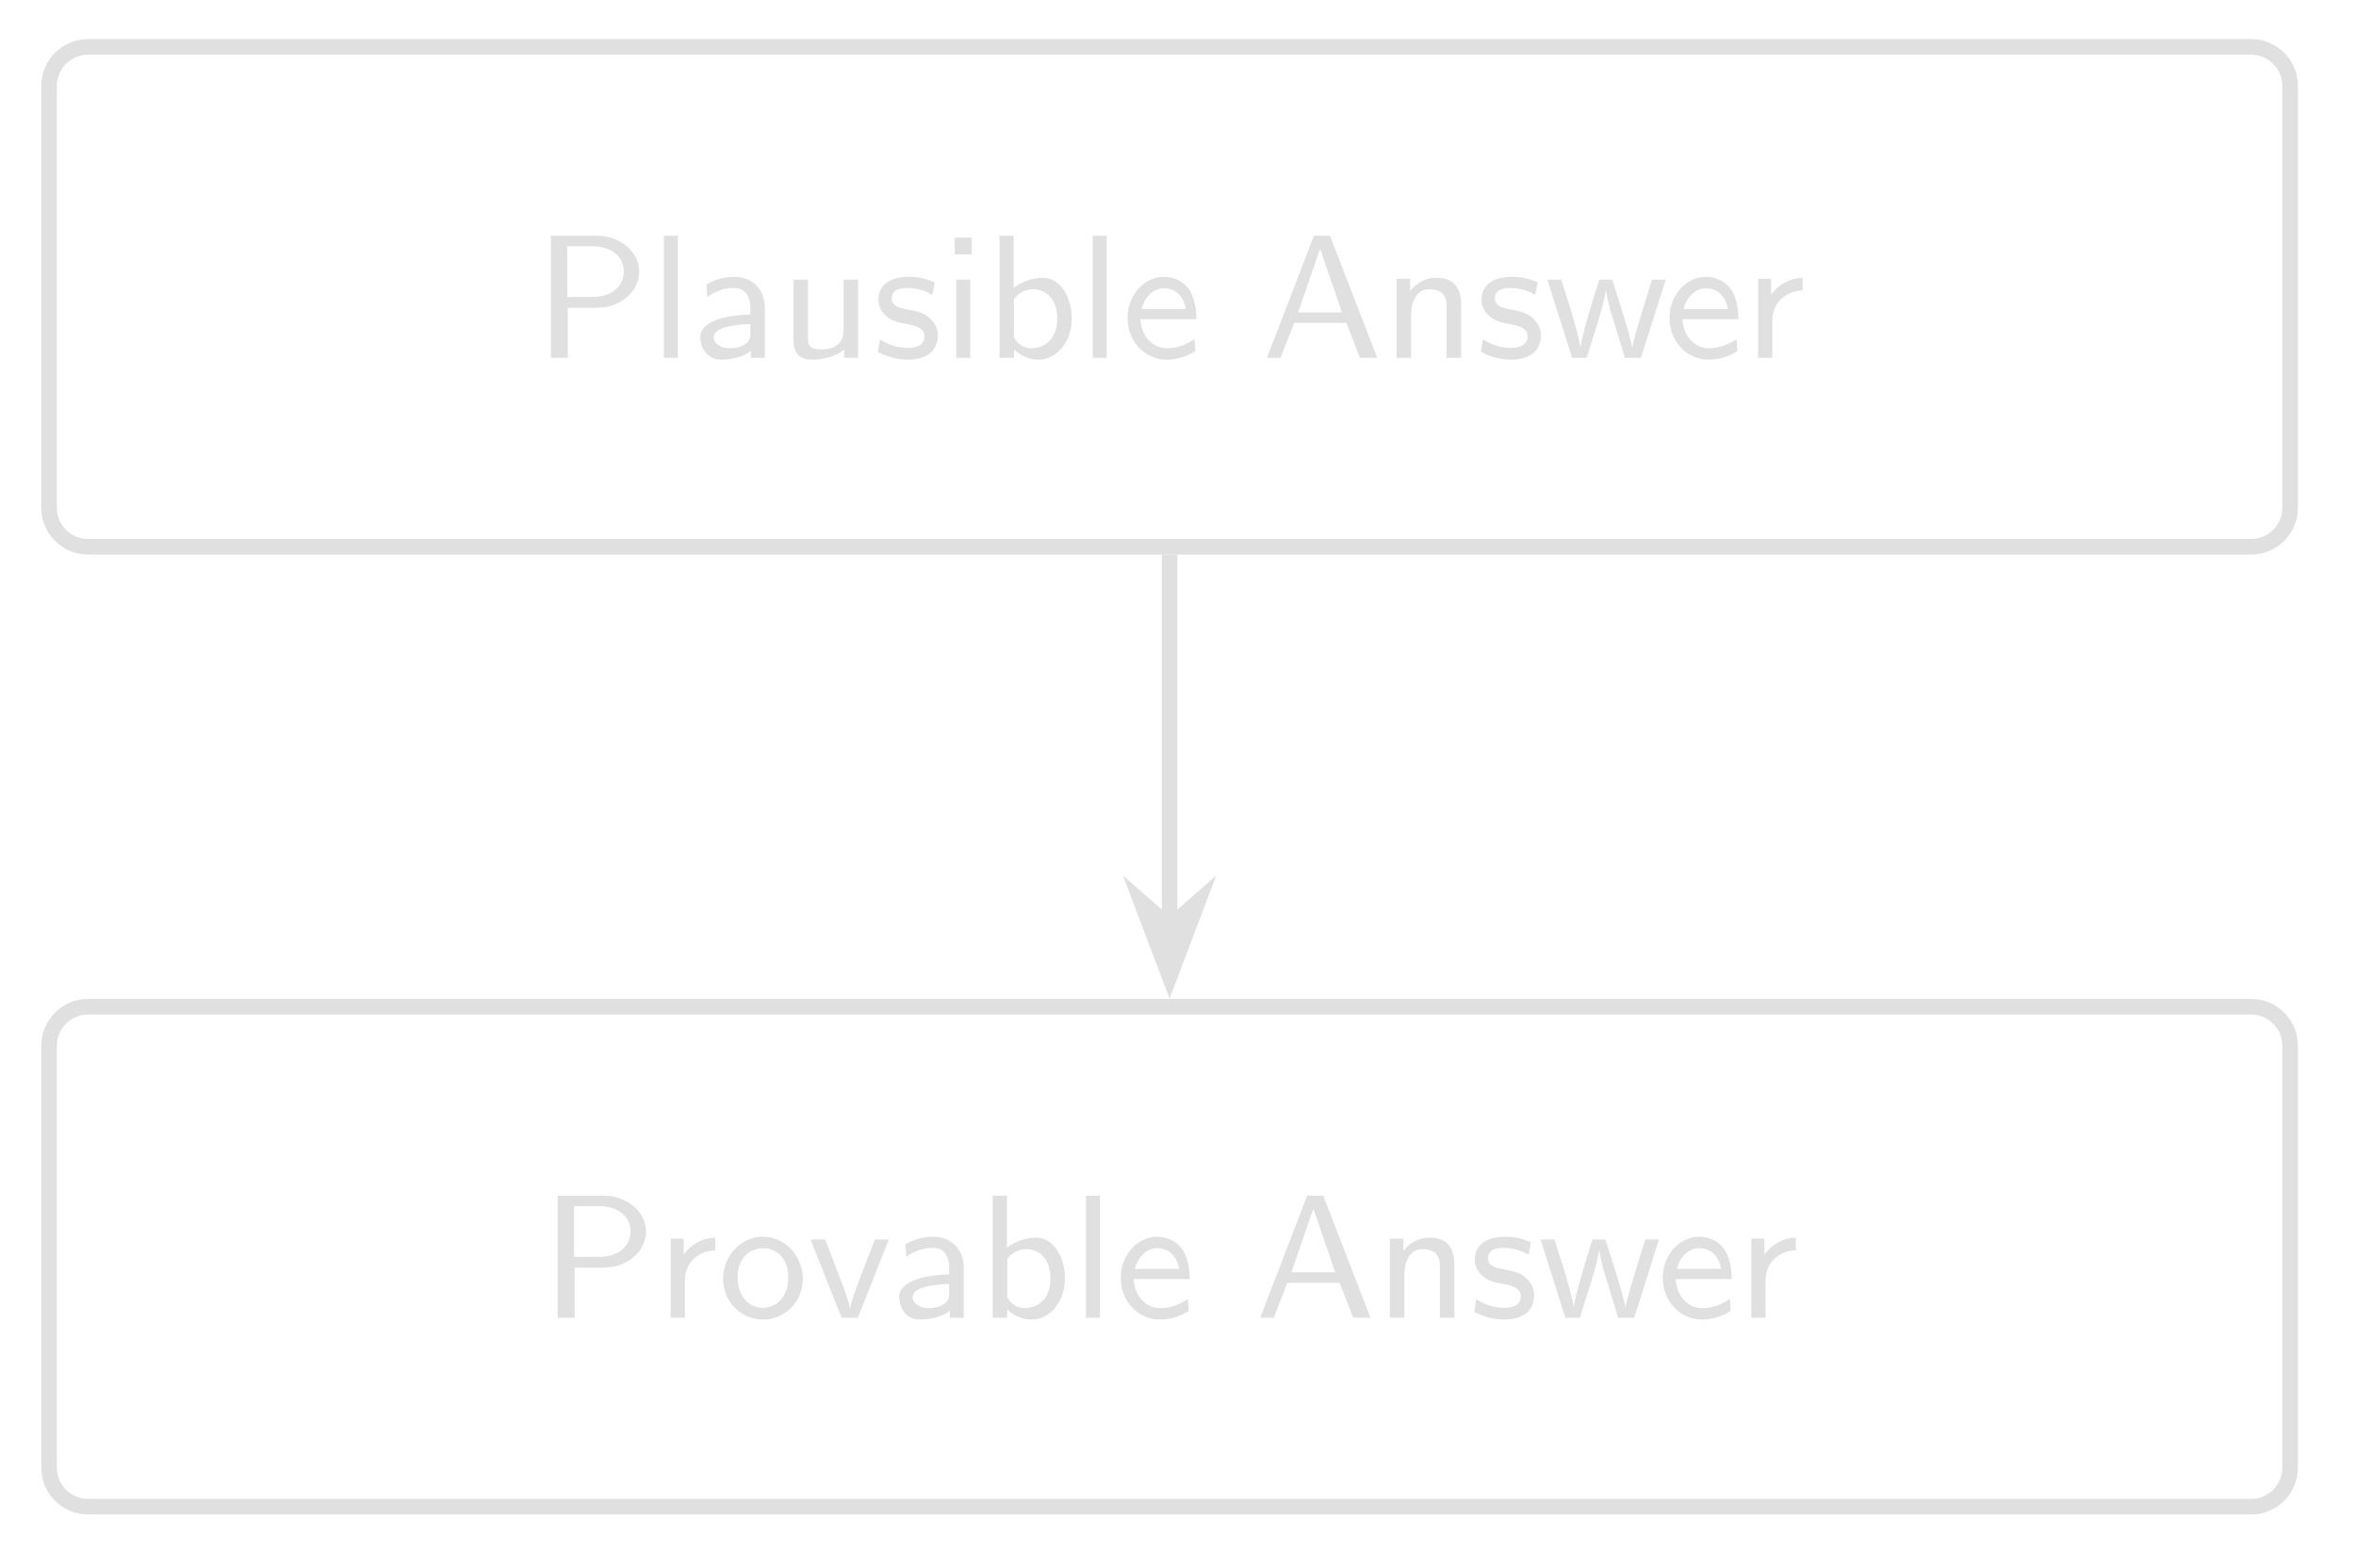
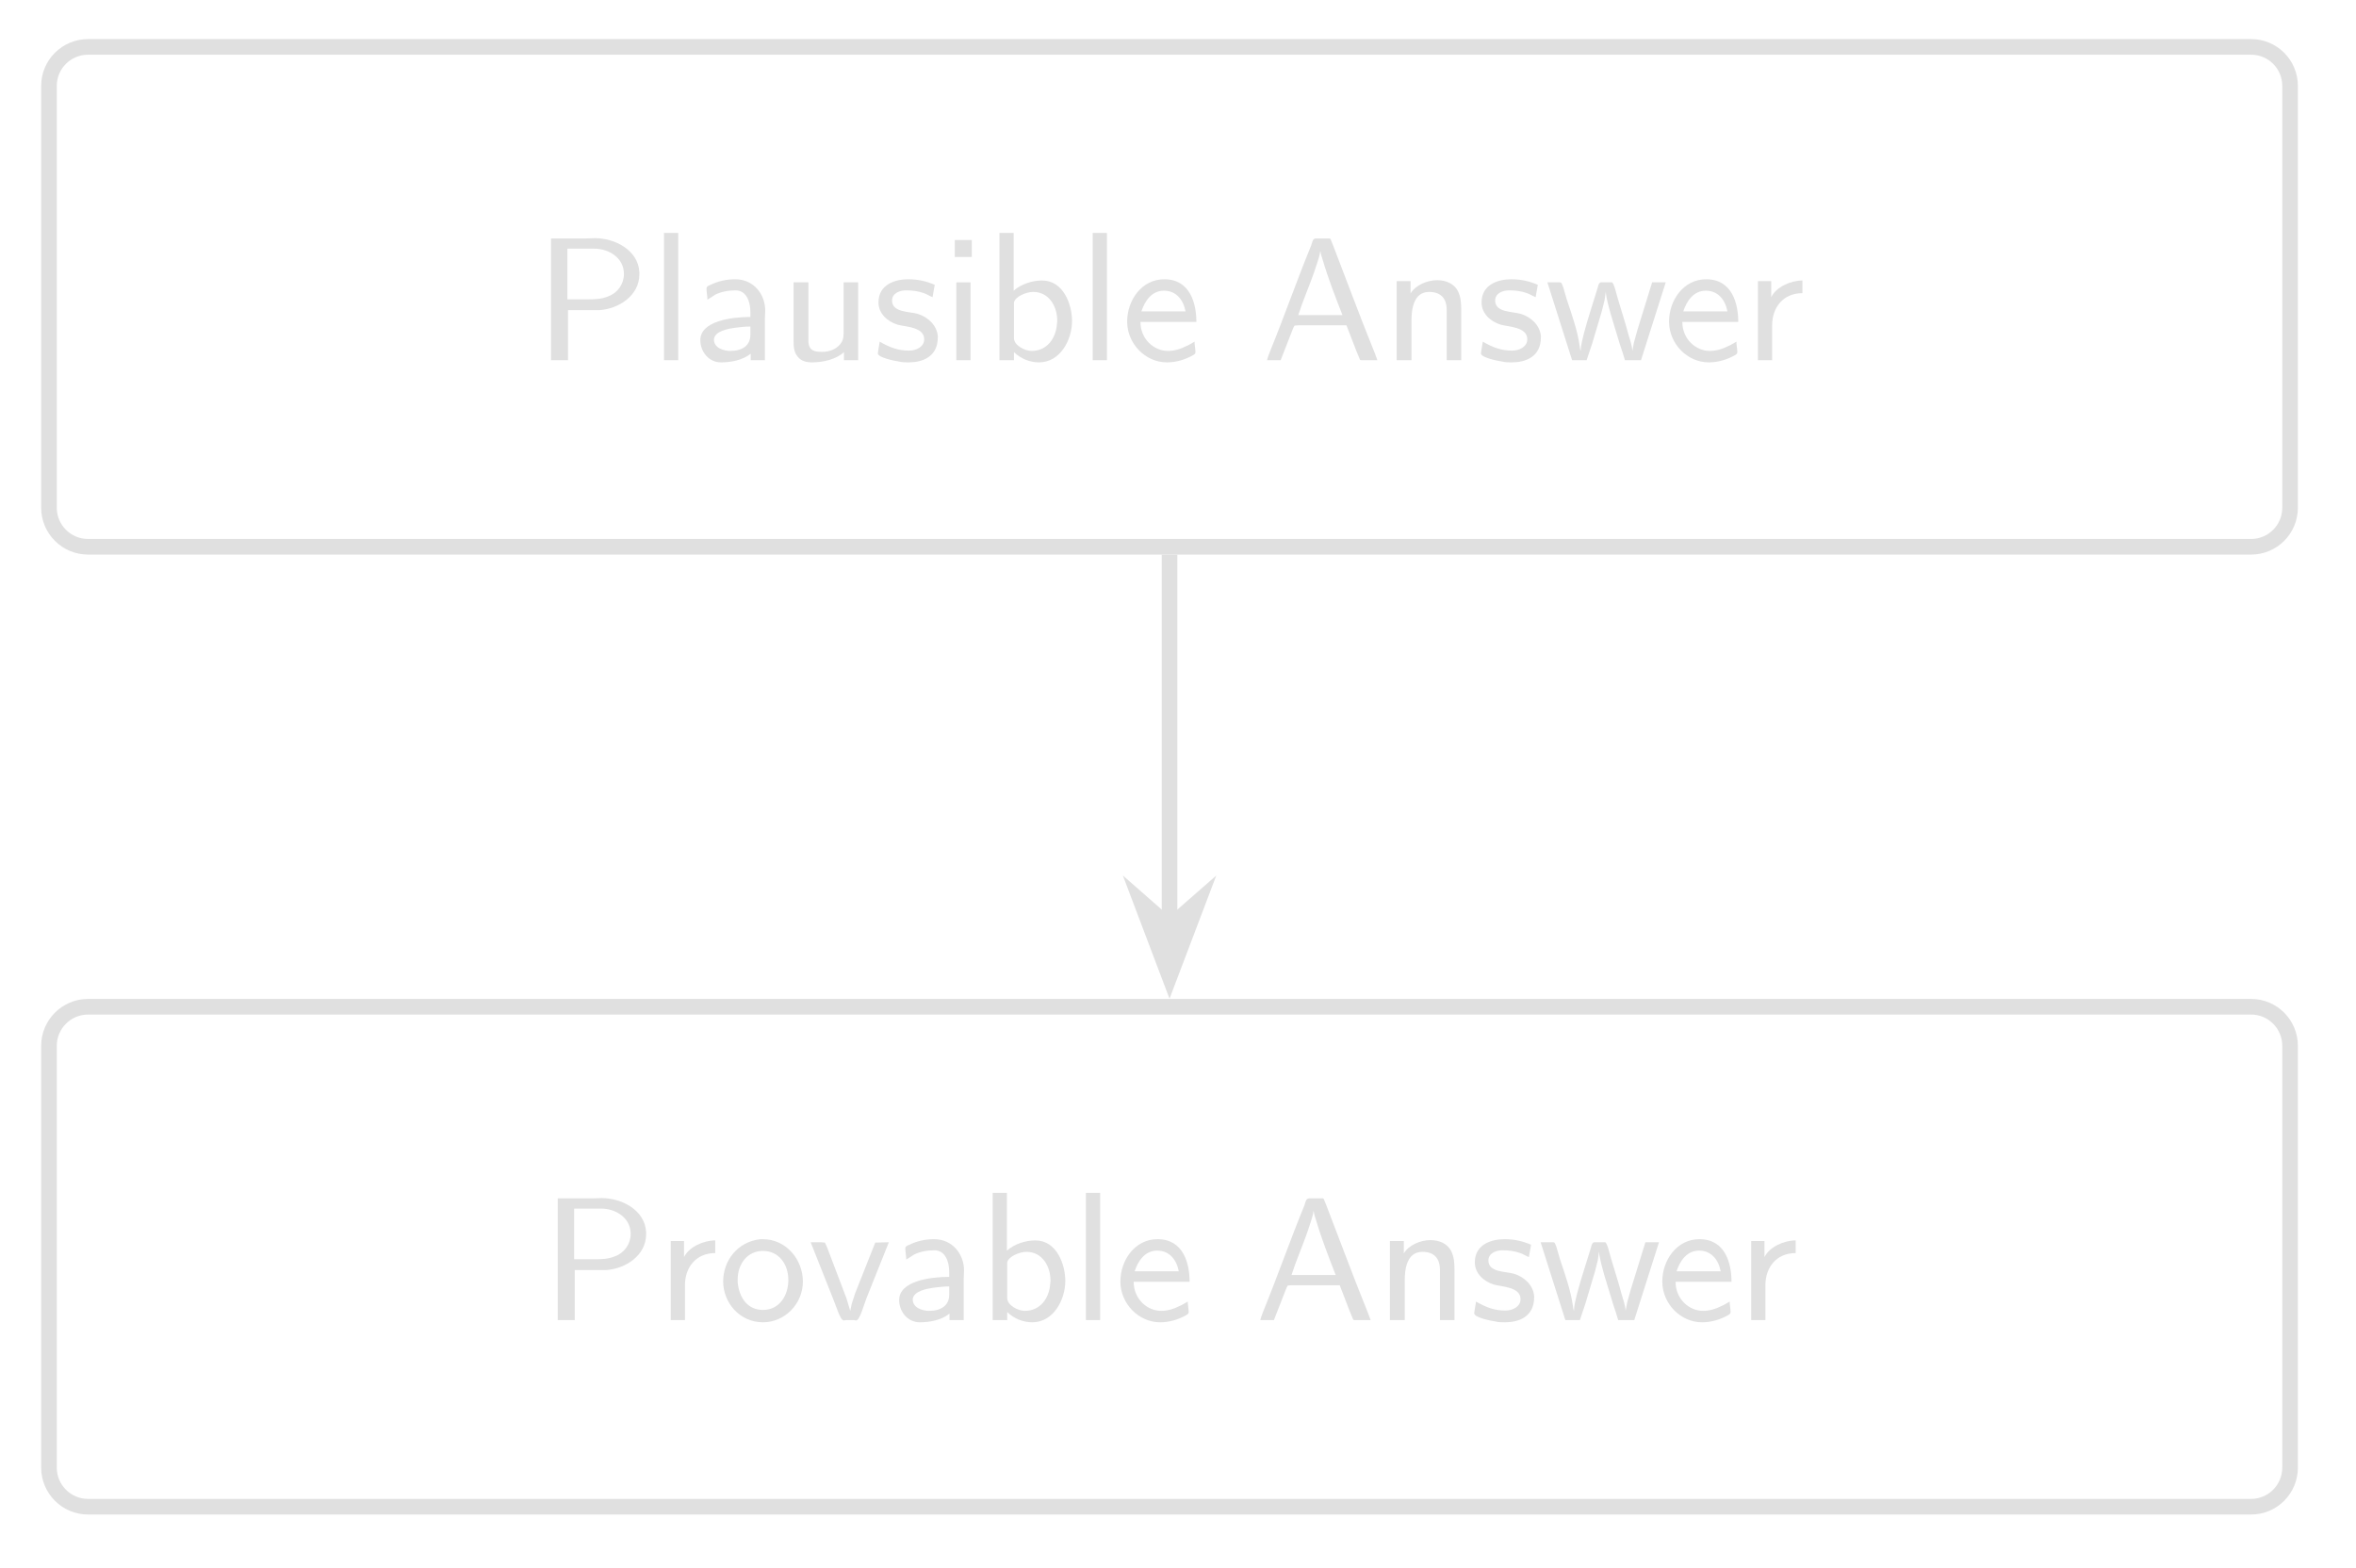
- <svg xmlns="http://www.w3.org/2000/svg" xmlns:xlink="http://www.w3.org/1999/xlink" width="119.14pt" height="79.28pt" viewBox="0 0 119.14 79.28">
+ <svg xmlns="http://www.w3.org/2000/svg" xmlns:xlink="http://www.w3.org/1999/xlink" width="119.138pt" height="79.28pt" viewBox="0 0 119.138 79.28">
  <defs>
    <g>
      <g id="glyph-0-0">
-         <path d="M 3.172 -2.531 C 4.422 -2.531 5.328 -3.391 5.328 -4.359 C 5.328 -5.312 4.422 -6.172 3.172 -6.172 L 0.859 -6.172 L 0.859 0 L 1.719 0 L 1.719 -2.531 Z M 2.953 -5.641 C 3.969 -5.641 4.547 -5.078 4.547 -4.359 C 4.547 -3.656 3.984 -3.078 2.953 -3.078 L 1.688 -3.078 L 1.688 -5.641 Z M 2.953 -5.641 " />
+         <path d="M 0.859 -6.172 L 0.859 -0.016 L 1.719 -0.016 L 1.719 -2.547 L 3.297 -2.547 C 4.281 -2.609 5.328 -3.281 5.328 -4.359 L 5.328 -4.469 C 5.266 -5.594 4.078 -6.188 3.078 -6.188 C 2.922 -6.188 2.766 -6.172 2.609 -6.172 Z M 1.688 -3.094 L 1.688 -5.656 L 3.062 -5.656 C 3.75 -5.656 4.547 -5.219 4.547 -4.375 C 4.547 -3.875 4.234 -3.422 3.766 -3.25 C 3.406 -3.094 3.047 -3.094 2.688 -3.094 Z M 1.688 -3.094 " />
      </g>
      <g id="glyph-0-1">
-         <path d="M 1.438 -6.172 L 0.734 -6.172 L 0.734 0 L 1.438 0 Z M 1.438 -6.172 " />
+         <path d="M 0.734 -6.453 L 0.734 -0.016 L 1.453 -0.016 L 1.453 -6.453 Z M 0.734 -6.453 " />
      </g>
      <g id="glyph-0-2">
-         <path d="M 3.656 -2.562 C 3.656 -3.453 3.016 -4.094 2.141 -4.094 C 1.562 -4.094 1.125 -3.953 0.703 -3.703 L 0.75 -3.078 C 1.203 -3.406 1.641 -3.531 2.125 -3.531 C 2.625 -3.531 2.922 -3.141 2.922 -2.562 L 2.922 -2.188 C 1.391 -2.156 0.391 -1.75 0.391 -1.031 C 0.391 -0.609 0.672 0.094 1.438 0.094 C 1.625 0.094 2.391 0.078 2.953 -0.344 L 2.953 0 L 3.656 0 Z M 2.922 -1.25 C 2.922 -1.062 2.922 -0.828 2.609 -0.656 C 2.375 -0.516 2.094 -0.484 1.906 -0.484 C 1.453 -0.484 1.078 -0.688 1.078 -1.047 C 1.078 -1.688 2.812 -1.703 2.922 -1.703 Z M 2.922 -1.25 " />
+         <path d="M 0.75 -3.078 C 0.891 -3.156 1.016 -3.25 1.141 -3.328 C 1.453 -3.484 1.812 -3.547 2.172 -3.547 C 2.75 -3.547 2.922 -2.922 2.922 -2.469 L 2.922 -2.203 C 1.984 -2.203 0.391 -2 0.391 -1.031 C 0.391 -0.469 0.797 0.094 1.438 0.094 C 1.938 0.094 2.531 -0.016 2.938 -0.344 L 2.938 -0.016 L 3.656 -0.016 L 3.656 -2.125 C 3.656 -2.266 3.672 -2.391 3.672 -2.531 C 3.672 -3.328 3.109 -4.109 2.156 -4.109 C 1.719 -4.109 1.281 -4.016 0.875 -3.812 C 0.797 -3.781 0.703 -3.75 0.703 -3.641 C 0.703 -3.453 0.75 -3.266 0.75 -3.078 Z M 2.922 -1.719 L 2.922 -1.297 C 2.922 -0.75 2.5 -0.484 1.906 -0.484 C 1.594 -0.484 1.078 -0.625 1.078 -1.062 C 1.109 -1.5 1.828 -1.609 2.141 -1.656 C 2.391 -1.688 2.656 -1.719 2.922 -1.719 Z M 2.922 -1.719 " />
      </g>
      <g id="glyph-0-3">
-         <path d="M 3.984 -3.953 L 3.25 -3.953 L 3.25 -1.375 C 3.25 -0.672 2.688 -0.422 2.156 -0.422 C 1.516 -0.422 1.453 -0.625 1.453 -1.016 L 1.453 -3.953 L 0.719 -3.953 L 0.719 -0.969 C 0.719 -0.219 1.016 0.094 1.656 0.094 C 2.172 0.094 2.859 -0.047 3.281 -0.422 L 3.281 0 L 3.984 0 Z M 3.984 -3.953 " />
+         <path d="M 0.719 -3.953 L 0.719 -1.047 C 0.719 -0.766 0.719 -0.438 0.922 -0.203 C 1.094 0.031 1.375 0.094 1.656 0.094 C 2.219 0.094 2.875 -0.062 3.266 -0.422 L 3.266 -0.016 L 3.984 -0.016 L 3.984 -3.953 L 3.25 -3.953 L 3.25 -1.469 C 3.25 -1.281 3.25 -1.109 3.156 -0.938 C 2.953 -0.594 2.562 -0.438 2.172 -0.438 C 1.844 -0.438 1.469 -0.453 1.469 -1 L 1.469 -3.953 Z M 0.719 -3.953 " />
      </g>
      <g id="glyph-0-4">
-         <path d="M 3.141 -3.812 C 2.594 -4.062 2.172 -4.094 1.812 -4.094 C 1.609 -4.094 0.297 -4.094 0.297 -2.922 C 0.297 -2.5 0.562 -2.234 0.656 -2.141 C 1 -1.844 1.234 -1.797 1.828 -1.688 C 2.109 -1.625 2.625 -1.531 2.625 -1.078 C 2.625 -0.5 1.906 -0.5 1.781 -0.5 C 1.266 -0.5 0.75 -0.672 0.375 -0.938 L 0.266 -0.297 C 0.797 -0.016 1.328 0.094 1.781 0.094 C 2.359 0.094 3.297 -0.094 3.297 -1.141 C 3.297 -1.453 3.172 -1.766 2.859 -2.031 C 2.547 -2.297 2.281 -2.344 1.734 -2.453 C 1.406 -2.516 0.969 -2.594 0.969 -3.016 C 0.969 -3.531 1.594 -3.531 1.734 -3.531 C 2.375 -3.531 2.766 -3.328 3.016 -3.188 Z M 3.141 -3.812 " />
+         <path d="M 0.359 -0.953 C 0.328 -0.797 0.312 -0.641 0.281 -0.484 C 0.281 -0.453 0.266 -0.406 0.266 -0.359 C 0.266 -0.141 1.172 0.031 1.312 0.047 C 1.484 0.094 1.656 0.094 1.828 0.094 C 2.5 0.094 3.297 -0.172 3.297 -1.172 L 3.297 -1.234 C 3.25 -1.781 2.797 -2.203 2.281 -2.359 C 1.859 -2.484 0.984 -2.422 0.984 -3.031 C 0.984 -3.406 1.375 -3.547 1.688 -3.547 C 1.984 -3.547 2.297 -3.516 2.594 -3.406 C 2.734 -3.359 2.875 -3.266 3.031 -3.203 L 3.141 -3.828 C 2.703 -4.016 2.281 -4.109 1.797 -4.109 C 1.109 -4.109 0.297 -3.828 0.297 -2.938 C 0.297 -2.375 0.75 -1.969 1.266 -1.812 C 1.641 -1.703 2.609 -1.703 2.609 -1.078 C 2.609 -0.688 2.203 -0.5 1.844 -0.5 C 1.297 -0.5 0.875 -0.656 0.359 -0.953 Z M 0.359 -0.953 " />
      </g>
      <g id="glyph-0-5">
-         <path d="M 1.516 -6.078 L 0.656 -6.078 L 0.656 -5.234 L 1.516 -5.234 Z M 1.438 -3.953 L 0.734 -3.953 L 0.734 0 L 1.438 0 Z M 1.438 -3.953 " />
+         <path d="M 0.734 -3.953 L 0.734 -0.016 L 1.453 -0.016 L 1.453 -3.953 Z M 0.656 -6.094 L 0.656 -5.234 L 1.516 -5.234 L 1.516 -6.094 Z M 0.656 -6.094 " />
      </g>
      <g id="glyph-0-6">
-         <path d="M 1.453 -6.172 L 0.734 -6.172 L 0.734 0 L 1.469 0 L 1.469 -0.422 C 1.594 -0.297 2.047 0.094 2.703 0.094 C 3.625 0.094 4.391 -0.797 4.391 -1.984 C 4.391 -3.062 3.812 -4.047 2.938 -4.047 C 2.688 -4.047 2.047 -4 1.453 -3.531 Z M 1.469 -2.969 C 1.609 -3.156 1.922 -3.469 2.438 -3.469 C 2.969 -3.469 3.656 -3.094 3.656 -1.984 C 3.656 -0.828 2.891 -0.484 2.344 -0.484 C 1.781 -0.484 1.516 -0.953 1.469 -1.031 Z M 1.469 -2.969 " />
+         <path d="M 0.734 -6.453 L 0.734 -0.016 L 1.469 -0.016 L 1.469 -0.422 C 1.812 -0.094 2.266 0.094 2.734 0.094 C 3.812 0.094 4.406 -1.047 4.406 -2 C 4.406 -2.812 3.984 -4.047 2.891 -4.047 C 2.406 -4.047 1.844 -3.875 1.453 -3.531 L 1.453 -6.453 Z M 3.641 -1.844 C 3.594 -1.125 3.141 -0.484 2.359 -0.484 C 2 -0.484 1.469 -0.781 1.469 -1.125 L 1.469 -2.938 C 1.531 -3.234 2.094 -3.469 2.438 -3.469 C 3.266 -3.469 3.656 -2.703 3.656 -2.031 C 3.656 -1.969 3.656 -1.906 3.641 -1.844 Z M 3.641 -1.844 " />
      </g>
      <g id="glyph-0-7">
-         <path d="M 3.797 -1.953 C 3.797 -2.219 3.781 -2.891 3.438 -3.438 C 3.062 -3.984 2.5 -4.094 2.156 -4.094 C 1.125 -4.094 0.312 -3.141 0.312 -2.016 C 0.312 -0.828 1.188 0.094 2.297 0.094 C 2.719 0.094 3.234 -0.016 3.75 -0.344 L 3.703 -0.953 C 3.141 -0.547 2.609 -0.484 2.297 -0.484 C 1.562 -0.484 1 -1.125 0.969 -1.953 Z M 1.016 -2.469 C 1.172 -3.047 1.594 -3.516 2.156 -3.516 C 2.484 -3.516 3.094 -3.375 3.266 -2.469 Z M 1.016 -2.469 " />
+         <path d="M 3.703 -0.953 C 3.562 -0.875 3.422 -0.781 3.266 -0.719 C 3 -0.578 2.672 -0.484 2.359 -0.484 C 1.656 -0.484 0.969 -1.078 0.969 -1.953 L 3.797 -1.953 C 3.797 -2.859 3.5 -4.109 2.172 -4.109 C 1.031 -4.109 0.297 -3.047 0.297 -1.969 L 0.297 -1.938 C 0.312 -0.859 1.203 0.094 2.312 0.094 C 2.781 0.094 3.234 -0.047 3.625 -0.266 C 3.688 -0.312 3.75 -0.328 3.75 -0.422 C 3.75 -0.594 3.703 -0.781 3.703 -0.953 Z M 1.016 -2.484 C 1.188 -3 1.531 -3.531 2.156 -3.531 C 2.781 -3.531 3.141 -3.062 3.25 -2.484 Z M 1.016 -2.484 " />
      </g>
      <g id="glyph-0-8">
-         <path d="M 3.453 -6.172 L 2.641 -6.172 L 0.266 0 L 0.953 0 L 1.641 -1.766 L 4.281 -1.766 L 4.969 0 L 5.844 0 Z M 2.953 -5.516 L 4.062 -2.297 L 1.844 -2.297 Z M 2.953 -5.516 " />
+         <path d="M 0.266 -0.016 L 0.953 -0.016 L 1.594 -1.656 L 1.656 -1.766 L 1.859 -1.781 L 4.281 -1.781 L 4.781 -0.484 L 4.969 -0.031 L 5.047 -0.016 L 5.844 -0.016 C 5.781 -0.203 5.703 -0.406 5.625 -0.594 C 4.922 -2.328 4.281 -4.078 3.609 -5.812 L 3.5 -6.078 C 3.5 -6.109 3.469 -6.156 3.438 -6.172 L 2.734 -6.172 C 2.562 -6.172 2.547 -5.953 2.5 -5.828 C 1.781 -4.078 1.156 -2.281 0.438 -0.516 C 0.375 -0.344 0.297 -0.172 0.266 -0.016 Z M 1.844 -2.297 C 2.078 -3.031 2.391 -3.734 2.641 -4.453 L 2.828 -5.016 C 2.875 -5.172 2.938 -5.359 2.953 -5.516 L 2.969 -5.516 C 2.984 -5.375 3.031 -5.234 3.078 -5.094 C 3.359 -4.141 3.719 -3.219 4.078 -2.297 Z M 1.844 -2.297 " />
      </g>
      <g id="glyph-0-9">
-         <path d="M 3.984 -2.641 C 3.984 -3.297 3.812 -4.047 2.734 -4.047 C 2.031 -4.047 1.609 -3.641 1.406 -3.375 L 1.406 -4 L 0.719 -4 L 0.719 0 L 1.453 0 L 1.453 -2.172 C 1.453 -2.75 1.688 -3.469 2.359 -3.469 C 3.25 -3.469 3.25 -2.844 3.25 -2.578 L 3.25 0 L 3.984 0 Z M 3.984 -2.641 " />
+         <path d="M 1.422 -3.391 L 1.422 -4.016 L 0.719 -4.016 L 0.719 -0.016 L 1.469 -0.016 L 1.469 -2.031 C 1.469 -2.562 1.562 -3.469 2.359 -3.469 C 2.953 -3.469 3.25 -3.141 3.25 -2.547 C 3.25 -2.438 3.25 -2.328 3.25 -2.219 L 3.25 -0.016 L 3.984 -0.016 L 3.984 -2.547 C 3.984 -2.875 3.969 -3.188 3.828 -3.484 C 3.641 -3.891 3.203 -4.062 2.766 -4.062 C 2.266 -4.062 1.672 -3.812 1.422 -3.391 Z M 1.422 -3.391 " />
      </g>
      <g id="glyph-0-10">
-         <path d="M 6.109 -3.953 L 5.422 -3.953 C 5.219 -3.312 4.484 -1.031 4.422 -0.5 C 4.359 -0.875 4.172 -1.469 4.031 -1.969 L 3.406 -3.953 L 2.75 -3.953 C 2.469 -3.078 1.844 -1.078 1.812 -0.531 L 1.797 -0.531 C 1.766 -0.859 1.531 -1.656 1.375 -2.219 L 0.828 -3.953 L 0.125 -3.953 L 1.375 0 L 2.109 0 C 2.266 -0.484 2.594 -1.516 2.656 -1.719 C 2.844 -2.344 3.047 -3.062 3.078 -3.438 C 3.109 -3.266 3.188 -2.922 3.203 -2.844 C 3.297 -2.438 3.297 -2.422 3.375 -2.203 L 4.047 0 L 4.859 0 Z M 6.109 -3.953 " />
+         <path d="M 0.125 -3.953 L 1.375 -0.016 L 2.109 -0.016 L 2.391 -0.859 L 2.875 -2.484 L 3.016 -3.047 L 3.078 -3.484 C 3.109 -3.094 3.234 -2.719 3.328 -2.344 C 3.484 -1.828 3.641 -1.312 3.797 -0.797 C 3.891 -0.531 3.969 -0.281 4.047 -0.016 L 4.859 -0.016 L 6.109 -3.953 L 5.422 -3.953 L 4.688 -1.578 L 4.5 -0.906 L 4.422 -0.484 C 4.406 -0.766 4.297 -1.062 4.219 -1.328 C 4.062 -1.938 3.859 -2.531 3.688 -3.125 C 3.625 -3.328 3.5 -3.906 3.391 -3.953 C 3.375 -3.953 3.344 -3.953 3.312 -3.953 L 2.844 -3.953 C 2.734 -3.953 2.688 -3.781 2.672 -3.688 C 2.438 -2.906 2.172 -2.141 1.969 -1.359 C 1.906 -1.078 1.812 -0.781 1.812 -0.484 C 1.766 -0.578 1.766 -0.688 1.75 -0.781 C 1.641 -1.531 1.359 -2.328 1.109 -3.078 C 1.047 -3.297 0.984 -3.5 0.922 -3.719 L 0.859 -3.875 C 0.828 -3.953 0.797 -3.953 0.734 -3.953 Z M 0.125 -3.953 " />
      </g>
      <g id="glyph-0-11">
-         <path d="M 1.453 -1.891 C 1.453 -2.828 2.172 -3.391 2.984 -3.406 L 2.984 -4.047 C 2.344 -4.031 1.766 -3.719 1.391 -3.188 L 1.391 -4 L 0.734 -4 L 0.734 0 L 1.453 0 Z M 1.453 -1.891 " />
+         <path d="M 1.406 -3.203 L 1.406 -4.016 L 0.734 -4.016 L 0.734 -0.016 L 1.453 -0.016 L 1.453 -1.781 C 1.453 -2.672 2 -3.406 2.984 -3.406 L 2.984 -4.047 C 2.391 -4.047 1.656 -3.719 1.406 -3.203 Z M 1.406 -3.203 " />
      </g>
      <g id="glyph-0-12">
-         <path d="M 4.297 -1.953 C 4.297 -3.125 3.406 -4.094 2.281 -4.094 C 1.172 -4.094 0.266 -3.141 0.266 -1.953 C 0.266 -0.781 1.203 0.094 2.281 0.094 C 3.375 0.094 4.297 -0.797 4.297 -1.953 Z M 2.281 -0.5 C 1.594 -0.5 1 -1.047 1 -2.047 C 1 -3.078 1.672 -3.516 2.281 -3.516 C 2.922 -3.516 3.562 -3.062 3.562 -2.047 C 3.562 -1.016 2.938 -0.5 2.281 -0.5 Z M 2.281 -0.5 " />
+         <path d="M 2.156 -4.109 C 0.984 -3.984 0.266 -3.016 0.266 -1.969 C 0.266 -0.906 1.094 0.094 2.281 0.094 C 3.375 0.094 4.297 -0.828 4.297 -1.969 C 4.297 -3.062 3.469 -4.109 2.266 -4.109 C 2.219 -4.109 2.188 -4.109 2.156 -4.109 Z M 1 -1.922 C 1 -1.969 1 -2.016 1 -2.078 C 1 -2.828 1.469 -3.516 2.281 -3.516 C 3.078 -3.516 3.562 -2.844 3.562 -2.047 C 3.562 -1.281 3.125 -0.531 2.281 -0.531 C 1.516 -0.531 1.078 -1.125 1 -1.922 Z M 1 -1.922 " />
      </g>
      <g id="glyph-0-13">
-         <path d="M 4.078 -3.953 L 3.375 -3.953 L 2.672 -2.141 C 2.5 -1.688 2.172 -0.812 2.125 -0.484 L 2.109 -0.484 C 2.094 -0.641 2.062 -0.812 1.578 -2.094 C 1.312 -2.812 0.875 -3.891 0.859 -3.953 L 0.125 -3.953 L 1.688 0 L 2.516 0 Z M 4.078 -3.953 " />
+         <path d="M 0.125 -3.953 L 1.297 -1 C 1.422 -0.703 1.625 0 1.797 0 C 1.828 0 1.875 -0.016 1.906 -0.016 L 2.328 -0.016 C 2.344 -0.016 2.375 0 2.422 0 C 2.609 0 2.812 -0.781 2.953 -1.141 C 3.328 -2.078 3.703 -3.016 4.078 -3.953 L 3.391 -3.938 L 2.375 -1.375 L 2.203 -0.844 L 2.125 -0.484 L 1.938 -1.109 L 0.953 -3.703 L 0.844 -3.938 L 0.641 -3.953 Z M 0.125 -3.953 " />
      </g>
    </g>
    <clipPath id="clip-0">
-       <path clip-rule="nonzero" d="M 0.109 0 L 118.18 0 L 118.18 39 L 0.109 39 Z M 0.109 0 " />
+       <path clip-rule="nonzero" d="M 0.109 0 L 118.176 0 L 118.176 39 L 0.109 39 Z M 0.109 0 " />
    </clipPath>
    <clipPath id="clip-1">
-       <path clip-rule="nonzero" d="M 0.109 39 L 118.18 39 L 118.18 78.566 L 0.109 78.566 Z M 0.109 39 " />
+       <path clip-rule="nonzero" d="M 0.109 39 L 118.176 39 L 118.176 78.566 L 0.109 78.566 Z M 0.109 39 " />
    </clipPath>
  </defs>
  <g clip-path="url(#clip-0)">
-     <path fill="none" stroke-width="0.797" stroke-linecap="butt" stroke-linejoin="miter" stroke="rgb(88%, 88%, 88%)" stroke-opacity="1" stroke-miterlimit="10" d="M 55.189 12.754 L -55.187 12.754 C -56.287 12.754 -57.178 11.864 -57.178 10.764 L -57.178 -10.762 C -57.178 -11.866 -56.287 -12.756 -55.187 -12.756 L 55.189 -12.756 C 56.289 -12.756 57.179 -11.866 57.179 -10.762 L 57.179 10.764 C 57.179 11.864 56.289 12.754 55.189 12.754 Z M 55.189 12.754 " transform="matrix(0.991, 0, 0, -0.991, 59.14387, 15.01068)" />
+     <path fill="none" stroke-width="0.797" stroke-linecap="butt" stroke-linejoin="miter" stroke="rgb(88%, 88%, 88%)" stroke-opacity="1" stroke-miterlimit="10" d="M 55.187 12.754 L -55.185 12.754 C -56.285 12.754 -57.18 11.864 -57.18 10.764 L -57.18 -10.762 C -57.18 -11.866 -56.285 -12.756 -55.185 -12.756 L 55.187 -12.756 C 56.287 -12.756 57.177 -11.866 57.177 -10.762 L 57.177 10.764 C 57.177 11.864 56.287 12.754 55.187 12.754 Z M 55.187 12.754 " transform="matrix(0.991, 0, 0, -0.991, 59.14188, 15.01068)" />
  </g>
  <g fill="rgb(88%, 88%, 88%)" fill-opacity="1">
-     <use xlink:href="#glyph-0-0" x="26.998" y="18.096" />
-     <use xlink:href="#glyph-0-1" x="32.839" y="18.096" />
-     <use xlink:href="#glyph-0-2" x="35.02" y="18.096" />
-     <use xlink:href="#glyph-0-3" x="39.408" y="18.096" />
-     <use xlink:href="#glyph-0-4" x="44.125" y="18.096" />
-     <use xlink:href="#glyph-0-5" x="47.626" y="18.096" />
-     <use xlink:href="#glyph-0-6" x="49.807" y="18.096" />
-     <use xlink:href="#glyph-0-1" x="54.524" y="18.096" />
-     <use xlink:href="#glyph-0-7" x="56.704" y="18.096" />
+     <use xlink:href="#glyph-0-0" x="27.004" y="18.232" />
+     <use xlink:href="#glyph-0-1" x="32.843" y="18.232" />
+     <use xlink:href="#glyph-0-2" x="35.023" y="18.232" />
+     <use xlink:href="#glyph-0-3" x="39.41" y="18.232" />
+     <use xlink:href="#glyph-0-4" x="44.126" y="18.232" />
+     <use xlink:href="#glyph-0-5" x="47.626" y="18.232" />
+     <use xlink:href="#glyph-0-6" x="49.805" y="18.232" />
+     <use xlink:href="#glyph-0-1" x="54.521" y="18.232" />
+     <use xlink:href="#glyph-0-7" x="56.701" y="18.232" />
  </g>
  <g fill="rgb(88%, 88%, 88%)" fill-opacity="1">
-     <use xlink:href="#glyph-0-8" x="63.802" y="18.096" />
-     <use xlink:href="#glyph-0-9" x="69.904" y="18.096" />
-     <use xlink:href="#glyph-0-4" x="74.622" y="18.096" />
-     <use xlink:href="#glyph-0-10" x="78.123" y="18.096" />
+     <use xlink:href="#glyph-0-8" x="63.807" y="18.232" />
+     <use xlink:href="#glyph-0-9" x="69.907" y="18.232" />
+     <use xlink:href="#glyph-0-4" x="74.623" y="18.232" />
+     <use xlink:href="#glyph-0-10" x="78.123" y="18.232" />
  </g>
  <g fill="rgb(88%, 88%, 88%)" fill-opacity="1">
-     <use xlink:href="#glyph-0-7" x="84.113" y="18.096" />
-     <use xlink:href="#glyph-0-11" x="88.172" y="18.096" />
+     <use xlink:href="#glyph-0-7" x="84.103" y="18.232" />
+     <use xlink:href="#glyph-0-11" x="88.161" y="18.232" />
  </g>
  <g clip-path="url(#clip-1)">
-     <path fill="none" stroke-width="0.797" stroke-linecap="butt" stroke-linejoin="miter" stroke="rgb(88%, 88%, 88%)" stroke-opacity="1" stroke-miterlimit="10" d="M 55.189 -36.229 L -55.187 -36.229 C -56.287 -36.229 -57.178 -37.124 -57.178 -38.224 L -57.178 -59.75 C -57.178 -60.849 -56.287 -61.744 -55.187 -61.744 L 55.189 -61.744 C 56.289 -61.744 57.179 -60.849 57.179 -59.75 L 57.179 -38.224 C 57.179 -37.124 56.289 -36.229 55.189 -36.229 Z M 55.189 -36.229 " transform="matrix(0.991, 0, 0, -0.991, 59.14387, 15.01068)" />
+     <path fill="none" stroke-width="0.797" stroke-linecap="butt" stroke-linejoin="miter" stroke="rgb(88%, 88%, 88%)" stroke-opacity="1" stroke-miterlimit="10" d="M 55.187 -36.229 L -55.185 -36.229 C -56.285 -36.229 -57.18 -37.124 -57.18 -38.224 L -57.18 -59.75 C -57.18 -60.849 -56.285 -61.744 -55.185 -61.744 L 55.187 -61.744 C 56.287 -61.744 57.177 -60.849 57.177 -59.75 L 57.177 -38.224 C 57.177 -37.124 56.287 -36.229 55.187 -36.229 Z M 55.187 -36.229 " transform="matrix(0.991, 0, 0, -0.991, 59.14188, 15.01068)" />
  </g>
  <g fill="rgb(88%, 88%, 88%)" fill-opacity="1">
-     <use xlink:href="#glyph-0-0" x="27.34" y="66.641" />
-     <use xlink:href="#glyph-0-11" x="33.181" y="66.641" />
-     <use xlink:href="#glyph-0-12" x="36.301" y="66.641" />
-     <use xlink:href="#glyph-0-13" x="40.867" y="66.641" />
-     <use xlink:href="#glyph-0-2" x="45.077" y="66.641" />
-     <use xlink:href="#glyph-0-6" x="49.465" y="66.641" />
-     <use xlink:href="#glyph-0-1" x="54.183" y="66.641" />
-     <use xlink:href="#glyph-0-7" x="56.363" y="66.641" />
+     <use xlink:href="#glyph-0-0" x="27.345" y="66.778" />
+     <use xlink:href="#glyph-0-11" x="33.184" y="66.778" />
+     <use xlink:href="#glyph-0-12" x="36.303" y="66.778" />
+     <use xlink:href="#glyph-0-13" x="40.869" y="66.778" />
+     <use xlink:href="#glyph-0-2" x="45.077" y="66.778" />
+     <use xlink:href="#glyph-0-6" x="49.464" y="66.778" />
+     <use xlink:href="#glyph-0-1" x="54.179" y="66.778" />
+     <use xlink:href="#glyph-0-7" x="56.359" y="66.778" />
  </g>
  <g fill="rgb(88%, 88%, 88%)" fill-opacity="1">
-     <use xlink:href="#glyph-0-8" x="63.461" y="66.641" />
-     <use xlink:href="#glyph-0-9" x="69.563" y="66.641" />
-     <use xlink:href="#glyph-0-4" x="74.28" y="66.641" />
-     <use xlink:href="#glyph-0-10" x="77.781" y="66.641" />
+     <use xlink:href="#glyph-0-8" x="63.465" y="66.778" />
+     <use xlink:href="#glyph-0-9" x="69.566" y="66.778" />
+     <use xlink:href="#glyph-0-4" x="74.282" y="66.778" />
+     <use xlink:href="#glyph-0-10" x="77.782" y="66.778" />
  </g>
  <g fill="rgb(88%, 88%, 88%)" fill-opacity="1">
-     <use xlink:href="#glyph-0-7" x="83.772" y="66.641" />
-     <use xlink:href="#glyph-0-11" x="87.831" y="66.641" />
+     <use xlink:href="#glyph-0-7" x="83.762" y="66.778" />
+     <use xlink:href="#glyph-0-11" x="87.82" y="66.778" />
  </g>
-   <path fill="none" stroke-width="0.797" stroke-linecap="butt" stroke-linejoin="miter" stroke="rgb(88%, 88%, 88%)" stroke-opacity="1" stroke-miterlimit="10" d="M 0.001 -13.155 L 0.001 -31.949 " transform="matrix(0.991, 0, 0, -0.991, 59.14387, 15.01068)" />
-   <path fill-rule="nonzero" fill="rgb(88%, 88%, 88%)" fill-opacity="1" stroke-width="0.797" stroke-linecap="butt" stroke-linejoin="miter" stroke="rgb(88%, 88%, 88%)" stroke-opacity="1" stroke-miterlimit="10" d="M 5.1 0.001 L 1.289 1.443 L 2.554 0.001 L 1.289 -1.442 Z M 5.1 0.001 " transform="matrix(0, 0.991, 0.991, 0, 59.14387, 44.34004)" />
+   <path fill="none" stroke-width="0.797" stroke-linecap="butt" stroke-linejoin="miter" stroke="rgb(88%, 88%, 88%)" stroke-opacity="1" stroke-miterlimit="10" d="M -0.001 -13.155 L -0.001 -31.949 " transform="matrix(0.991, 0, 0, -0.991, 59.14188, 15.01068)" />
+   <path fill-rule="nonzero" fill="rgb(88%, 88%, 88%)" fill-opacity="1" stroke-width="0.797" stroke-linecap="butt" stroke-linejoin="miter" stroke="rgb(88%, 88%, 88%)" stroke-opacity="1" stroke-miterlimit="10" d="M 5.1 -0.001 L 1.289 1.445 L 2.554 -0.001 L 1.289 -1.444 Z M 5.1 -0.001 " transform="matrix(0, 0.991, 0.991, 0, 59.14188, 44.34004)" />
</svg>
